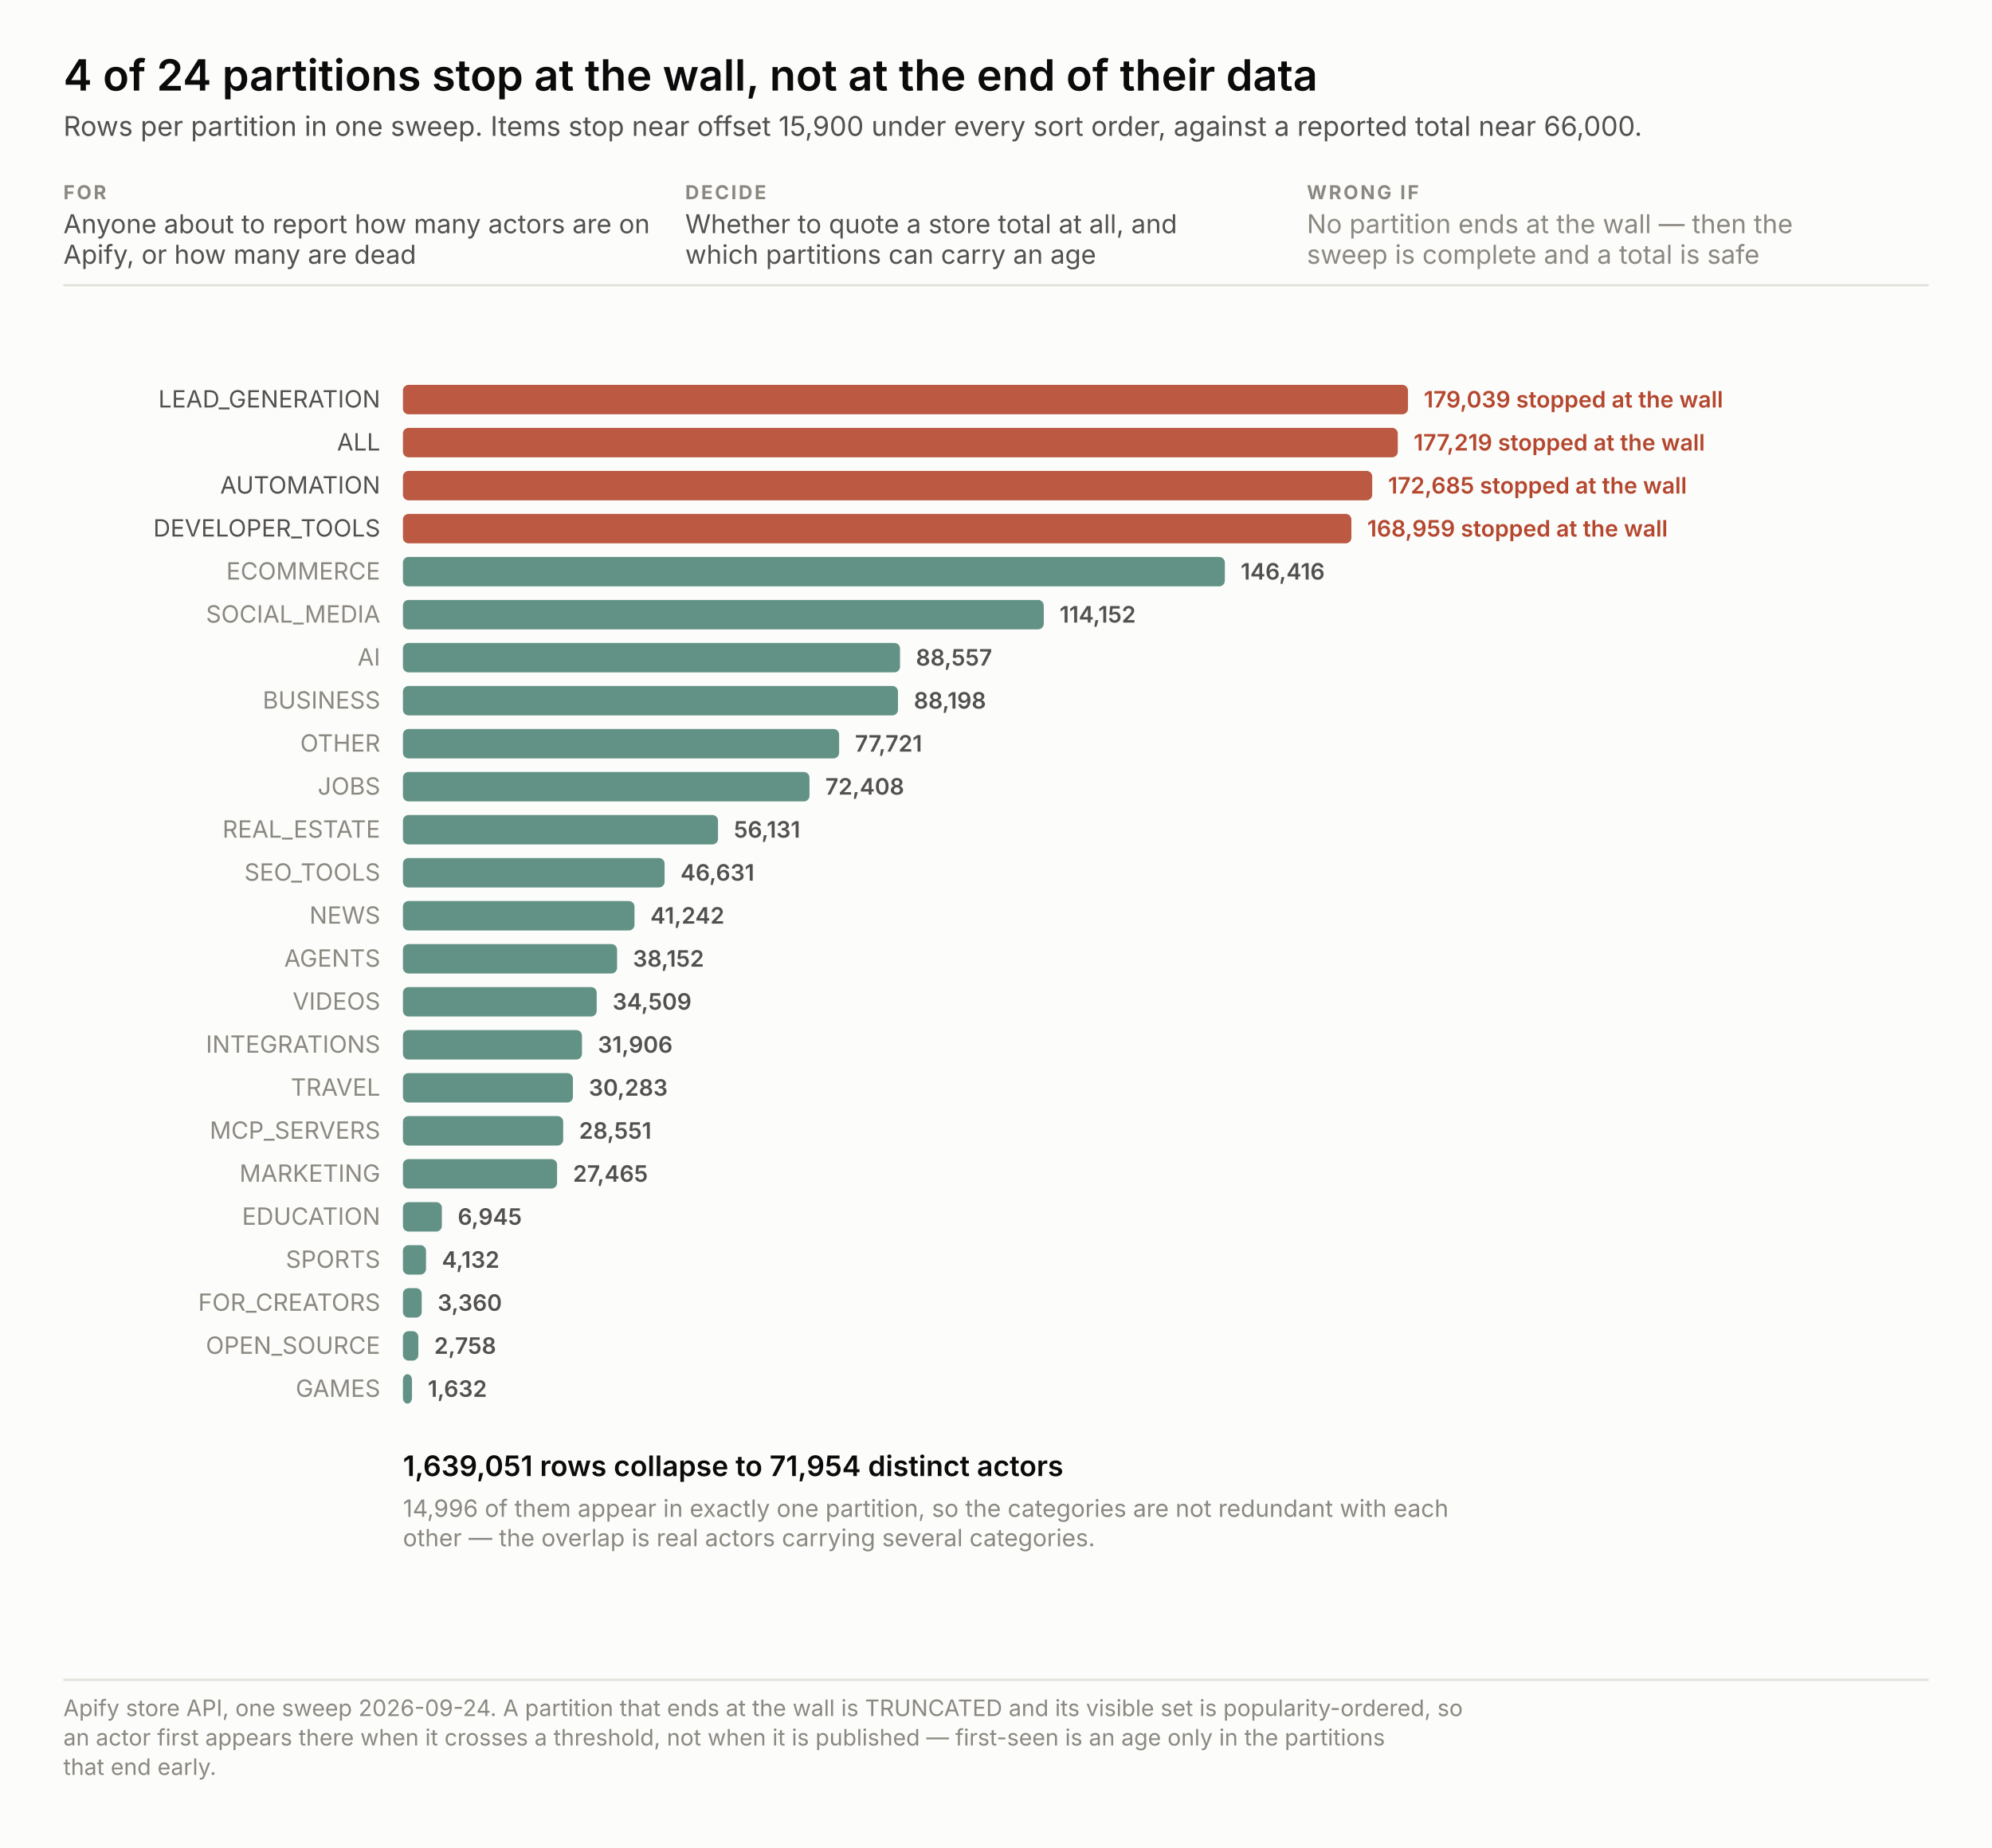
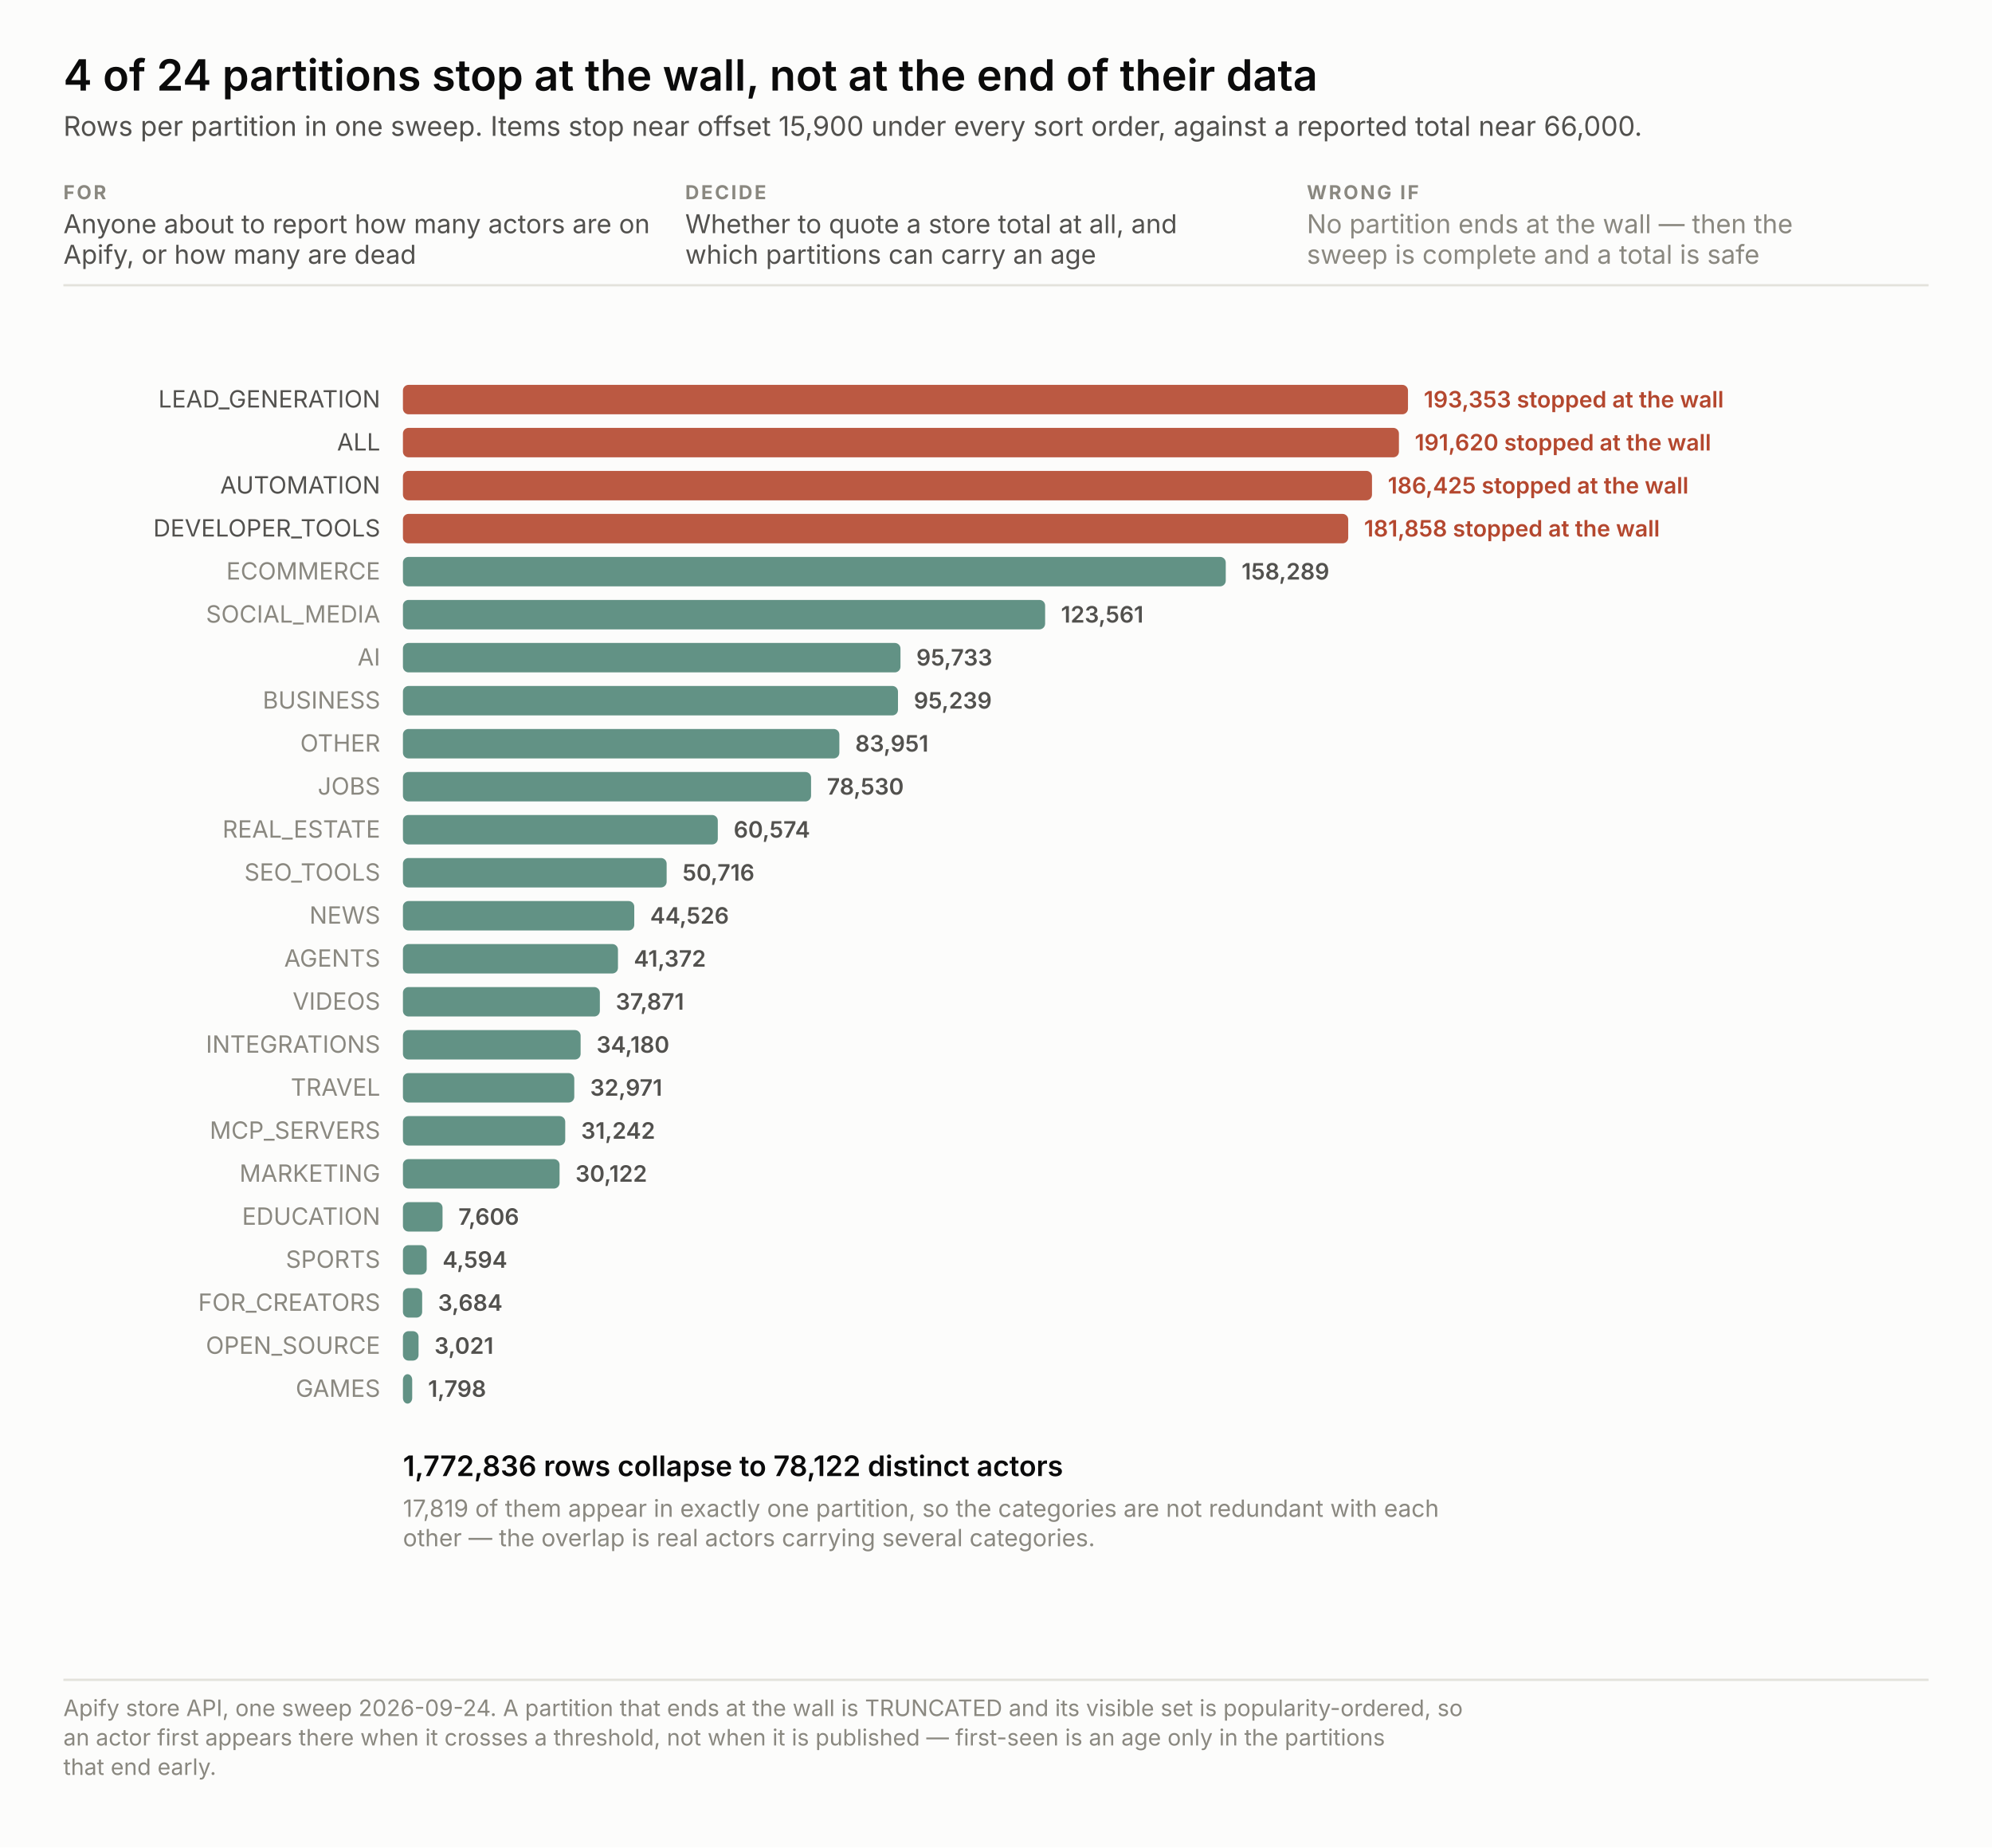
<svg xmlns="http://www.w3.org/2000/svg" width="880" height="816" viewBox="0 0 880 816" font-family="system-ui, -apple-system, &quot;Segoe UI&quot;, sans-serif">
  <rect width="880" height="816" fill="#fcfcfb" />
  <text x="28.0" y="40.0" font-size="19" fill="#0b0b0b" text-anchor="start" font-weight="600" style="font-variant-numeric: tabular-nums">4 of 24 partitions stop at the wall, not at the end of their data</text>
  <text x="28.0" y="60.0" font-size="12" fill="#52514e" text-anchor="start" font-weight="normal" style="font-variant-numeric: tabular-nums">Rows per partition in one sweep. Items stop near offset 15,900 under every sort order, against a reported total near 66,000.</text>
  <text x="28.0" y="88.0" font-size="8.5" fill="#8a8880" text-anchor="start" font-weight="700" letter-spacing="0.9" style="font-variant-numeric: tabular-nums">FOR</text>
  <text x="28.0" y="103.0" font-size="11.5" fill="#52514e" text-anchor="start" font-weight="normal" style="font-variant-numeric: tabular-nums">Anyone about to report how many actors are on</text>
  <text x="28.0" y="116.5" font-size="11.5" fill="#52514e" text-anchor="start" font-weight="normal" style="font-variant-numeric: tabular-nums">Apify, or how many are dead</text>
  <text x="302.7" y="88.0" font-size="8.5" fill="#8a8880" text-anchor="start" font-weight="700" letter-spacing="0.9" style="font-variant-numeric: tabular-nums">DECIDE</text>
  <text x="302.7" y="103.0" font-size="11.5" fill="#52514e" text-anchor="start" font-weight="normal" style="font-variant-numeric: tabular-nums">Whether to quote a store total at all, and</text>
  <text x="302.7" y="116.5" font-size="11.5" fill="#52514e" text-anchor="start" font-weight="normal" style="font-variant-numeric: tabular-nums">which partitions can carry an age</text>
  <text x="577.3" y="88.0" font-size="8.5" fill="#8a8880" text-anchor="start" font-weight="700" letter-spacing="0.9" style="font-variant-numeric: tabular-nums">WRONG IF</text>
  <text x="577.3" y="103.0" font-size="11.5" fill="#8a8880" text-anchor="start" font-weight="normal" style="font-variant-numeric: tabular-nums">No partition ends at the wall — then the</text>
  <text x="577.3" y="116.5" font-size="11.5" fill="#8a8880" text-anchor="start" font-weight="normal" style="font-variant-numeric: tabular-nums">sweep is complete and a total is safe</text>
  <line x1="28" y1="126.0" x2="852" y2="126.0" stroke="#e3e2db" />
  <rect x="178" y="170.0" width="444.0" height="13" rx="2.5" fill="#b4472e" fill-opacity="0.9" />
  <text x="168.0" y="180.0" font-size="10.5" fill="#52514e" text-anchor="end" font-weight="normal" style="font-variant-numeric: tabular-nums">LEAD_GENERATION</text>
-   <text x="629.0" y="180.0" fill="none" stroke="#fcfcfb" stroke-width="3.4" stroke-linejoin="round" font-size="10" text-anchor="start" font-weight="600" style="font-variant-numeric: tabular-nums">179,039   stopped at the wall</text>
-   <text x="629.0" y="180.0" fill="#b4472e" font-size="10" text-anchor="start" font-weight="600" style="font-variant-numeric: tabular-nums">179,039   stopped at the wall</text>
-   <rect x="178" y="189.0" width="439.5" height="13" rx="2.5" fill="#b4472e" fill-opacity="0.9" />
+   <text x="629.0" y="180.0" fill="none" stroke="#fcfcfb" stroke-width="3.4" stroke-linejoin="round" font-size="10" text-anchor="start" font-weight="600" style="font-variant-numeric: tabular-nums">193,353   stopped at the wall</text>
+   <text x="629.0" y="180.0" fill="#b4472e" font-size="10" text-anchor="start" font-weight="600" style="font-variant-numeric: tabular-nums">193,353   stopped at the wall</text>
+   <rect x="178" y="189.0" width="440.0" height="13" rx="2.5" fill="#b4472e" fill-opacity="0.9" />
  <text x="168.0" y="199.0" font-size="10.5" fill="#52514e" text-anchor="end" font-weight="normal" style="font-variant-numeric: tabular-nums">ALL</text>
-   <text x="624.5" y="199.0" fill="none" stroke="#fcfcfb" stroke-width="3.4" stroke-linejoin="round" font-size="10" text-anchor="start" font-weight="600" style="font-variant-numeric: tabular-nums">177,219   stopped at the wall</text>
-   <text x="624.5" y="199.0" fill="#b4472e" font-size="10" text-anchor="start" font-weight="600" style="font-variant-numeric: tabular-nums">177,219   stopped at the wall</text>
-   <rect x="178" y="208.0" width="428.2" height="13" rx="2.5" fill="#b4472e" fill-opacity="0.9" />
+   <text x="625.0" y="199.0" fill="none" stroke="#fcfcfb" stroke-width="3.4" stroke-linejoin="round" font-size="10" text-anchor="start" font-weight="600" style="font-variant-numeric: tabular-nums">191,620   stopped at the wall</text>
+   <text x="625.0" y="199.0" fill="#b4472e" font-size="10" text-anchor="start" font-weight="600" style="font-variant-numeric: tabular-nums">191,620   stopped at the wall</text>
+   <rect x="178" y="208.0" width="428.1" height="13" rx="2.5" fill="#b4472e" fill-opacity="0.9" />
  <text x="168.0" y="218.0" font-size="10.5" fill="#52514e" text-anchor="end" font-weight="normal" style="font-variant-numeric: tabular-nums">AUTOMATION</text>
-   <text x="613.2" y="218.0" fill="none" stroke="#fcfcfb" stroke-width="3.4" stroke-linejoin="round" font-size="10" text-anchor="start" font-weight="600" style="font-variant-numeric: tabular-nums">172,685   stopped at the wall</text>
-   <text x="613.2" y="218.0" fill="#b4472e" font-size="10" text-anchor="start" font-weight="600" style="font-variant-numeric: tabular-nums">172,685   stopped at the wall</text>
-   <rect x="178" y="227.0" width="419.0" height="13" rx="2.5" fill="#b4472e" fill-opacity="0.9" />
+   <text x="613.1" y="218.0" fill="none" stroke="#fcfcfb" stroke-width="3.4" stroke-linejoin="round" font-size="10" text-anchor="start" font-weight="600" style="font-variant-numeric: tabular-nums">186,425   stopped at the wall</text>
+   <text x="613.1" y="218.0" fill="#b4472e" font-size="10" text-anchor="start" font-weight="600" style="font-variant-numeric: tabular-nums">186,425   stopped at the wall</text>
+   <rect x="178" y="227.0" width="417.6" height="13" rx="2.5" fill="#b4472e" fill-opacity="0.9" />
  <text x="168.0" y="237.0" font-size="10.5" fill="#52514e" text-anchor="end" font-weight="normal" style="font-variant-numeric: tabular-nums">DEVELOPER_TOOLS</text>
-   <text x="604.0" y="237.0" fill="none" stroke="#fcfcfb" stroke-width="3.4" stroke-linejoin="round" font-size="10" text-anchor="start" font-weight="600" style="font-variant-numeric: tabular-nums">168,959   stopped at the wall</text>
-   <text x="604.0" y="237.0" fill="#b4472e" font-size="10" text-anchor="start" font-weight="600" style="font-variant-numeric: tabular-nums">168,959   stopped at the wall</text>
-   <rect x="178" y="246.0" width="363.1" height="13" rx="2.5" fill="#2f6f5e" fill-opacity="0.75" />
+   <text x="602.6" y="237.0" fill="none" stroke="#fcfcfb" stroke-width="3.4" stroke-linejoin="round" font-size="10" text-anchor="start" font-weight="600" style="font-variant-numeric: tabular-nums">181,858   stopped at the wall</text>
+   <text x="602.6" y="237.0" fill="#b4472e" font-size="10" text-anchor="start" font-weight="600" style="font-variant-numeric: tabular-nums">181,858   stopped at the wall</text>
+   <rect x="178" y="246.0" width="363.5" height="13" rx="2.5" fill="#2f6f5e" fill-opacity="0.75" />
  <text x="168.0" y="256.0" font-size="10.5" fill="#8a8880" text-anchor="end" font-weight="normal" style="font-variant-numeric: tabular-nums">ECOMMERCE</text>
-   <text x="548.1" y="256.0" fill="none" stroke="#fcfcfb" stroke-width="3.4" stroke-linejoin="round" font-size="10" text-anchor="start" font-weight="600" style="font-variant-numeric: tabular-nums">146,416</text>
-   <text x="548.1" y="256.0" fill="#52514e" font-size="10" text-anchor="start" font-weight="600" style="font-variant-numeric: tabular-nums">146,416</text>
-   <rect x="178" y="265.0" width="283.1" height="13" rx="2.5" fill="#2f6f5e" fill-opacity="0.75" />
+   <text x="548.5" y="256.0" fill="none" stroke="#fcfcfb" stroke-width="3.4" stroke-linejoin="round" font-size="10" text-anchor="start" font-weight="600" style="font-variant-numeric: tabular-nums">158,289</text>
+   <text x="548.5" y="256.0" fill="#52514e" font-size="10" text-anchor="start" font-weight="600" style="font-variant-numeric: tabular-nums">158,289</text>
+   <rect x="178" y="265.0" width="283.7" height="13" rx="2.5" fill="#2f6f5e" fill-opacity="0.75" />
  <text x="168.0" y="275.0" font-size="10.5" fill="#8a8880" text-anchor="end" font-weight="normal" style="font-variant-numeric: tabular-nums">SOCIAL_MEDIA</text>
-   <text x="468.1" y="275.0" fill="none" stroke="#fcfcfb" stroke-width="3.4" stroke-linejoin="round" font-size="10" text-anchor="start" font-weight="600" style="font-variant-numeric: tabular-nums">114,152</text>
-   <text x="468.1" y="275.0" fill="#52514e" font-size="10" text-anchor="start" font-weight="600" style="font-variant-numeric: tabular-nums">114,152</text>
-   <rect x="178" y="284.0" width="219.6" height="13" rx="2.5" fill="#2f6f5e" fill-opacity="0.75" />
+   <text x="468.7" y="275.0" fill="none" stroke="#fcfcfb" stroke-width="3.4" stroke-linejoin="round" font-size="10" text-anchor="start" font-weight="600" style="font-variant-numeric: tabular-nums">123,561</text>
+   <text x="468.7" y="275.0" fill="#52514e" font-size="10" text-anchor="start" font-weight="600" style="font-variant-numeric: tabular-nums">123,561</text>
+   <rect x="178" y="284.0" width="219.8" height="13" rx="2.5" fill="#2f6f5e" fill-opacity="0.75" />
  <text x="168.0" y="294.0" font-size="10.5" fill="#8a8880" text-anchor="end" font-weight="normal" style="font-variant-numeric: tabular-nums">AI</text>
-   <text x="404.6" y="294.0" fill="none" stroke="#fcfcfb" stroke-width="3.4" stroke-linejoin="round" font-size="10" text-anchor="start" font-weight="600" style="font-variant-numeric: tabular-nums">88,557</text>
-   <text x="404.6" y="294.0" fill="#52514e" font-size="10" text-anchor="start" font-weight="600" style="font-variant-numeric: tabular-nums">88,557</text>
+   <text x="404.8" y="294.0" fill="none" stroke="#fcfcfb" stroke-width="3.4" stroke-linejoin="round" font-size="10" text-anchor="start" font-weight="600" style="font-variant-numeric: tabular-nums">95,733</text>
+   <text x="404.8" y="294.0" fill="#52514e" font-size="10" text-anchor="start" font-weight="600" style="font-variant-numeric: tabular-nums">95,733</text>
  <rect x="178" y="303.0" width="218.7" height="13" rx="2.5" fill="#2f6f5e" fill-opacity="0.75" />
  <text x="168.0" y="313.0" font-size="10.5" fill="#8a8880" text-anchor="end" font-weight="normal" style="font-variant-numeric: tabular-nums">BUSINESS</text>
-   <text x="403.7" y="313.0" fill="none" stroke="#fcfcfb" stroke-width="3.4" stroke-linejoin="round" font-size="10" text-anchor="start" font-weight="600" style="font-variant-numeric: tabular-nums">88,198</text>
-   <text x="403.7" y="313.0" fill="#52514e" font-size="10" text-anchor="start" font-weight="600" style="font-variant-numeric: tabular-nums">88,198</text>
-   <rect x="178" y="322.0" width="192.7" height="13" rx="2.5" fill="#2f6f5e" fill-opacity="0.75" />
+   <text x="403.7" y="313.0" fill="none" stroke="#fcfcfb" stroke-width="3.4" stroke-linejoin="round" font-size="10" text-anchor="start" font-weight="600" style="font-variant-numeric: tabular-nums">95,239</text>
+   <text x="403.7" y="313.0" fill="#52514e" font-size="10" text-anchor="start" font-weight="600" style="font-variant-numeric: tabular-nums">95,239</text>
+   <rect x="178" y="322.0" width="192.8" height="13" rx="2.5" fill="#2f6f5e" fill-opacity="0.75" />
  <text x="168.0" y="332.0" font-size="10.5" fill="#8a8880" text-anchor="end" font-weight="normal" style="font-variant-numeric: tabular-nums">OTHER</text>
-   <text x="377.7" y="332.0" fill="none" stroke="#fcfcfb" stroke-width="3.4" stroke-linejoin="round" font-size="10" text-anchor="start" font-weight="600" style="font-variant-numeric: tabular-nums">77,721</text>
-   <text x="377.7" y="332.0" fill="#52514e" font-size="10" text-anchor="start" font-weight="600" style="font-variant-numeric: tabular-nums">77,721</text>
-   <rect x="178" y="341.0" width="179.6" height="13" rx="2.5" fill="#2f6f5e" fill-opacity="0.75" />
+   <text x="377.8" y="332.0" fill="none" stroke="#fcfcfb" stroke-width="3.4" stroke-linejoin="round" font-size="10" text-anchor="start" font-weight="600" style="font-variant-numeric: tabular-nums">83,951</text>
+   <text x="377.8" y="332.0" fill="#52514e" font-size="10" text-anchor="start" font-weight="600" style="font-variant-numeric: tabular-nums">83,951</text>
+   <rect x="178" y="341.0" width="180.3" height="13" rx="2.5" fill="#2f6f5e" fill-opacity="0.75" />
  <text x="168.0" y="351.0" font-size="10.5" fill="#8a8880" text-anchor="end" font-weight="normal" style="font-variant-numeric: tabular-nums">JOBS</text>
-   <text x="364.6" y="351.0" fill="none" stroke="#fcfcfb" stroke-width="3.4" stroke-linejoin="round" font-size="10" text-anchor="start" font-weight="600" style="font-variant-numeric: tabular-nums">72,408</text>
-   <text x="364.6" y="351.0" fill="#52514e" font-size="10" text-anchor="start" font-weight="600" style="font-variant-numeric: tabular-nums">72,408</text>
-   <rect x="178" y="360.0" width="139.2" height="13" rx="2.5" fill="#2f6f5e" fill-opacity="0.75" />
+   <text x="365.3" y="351.0" fill="none" stroke="#fcfcfb" stroke-width="3.4" stroke-linejoin="round" font-size="10" text-anchor="start" font-weight="600" style="font-variant-numeric: tabular-nums">78,530</text>
+   <text x="365.3" y="351.0" fill="#52514e" font-size="10" text-anchor="start" font-weight="600" style="font-variant-numeric: tabular-nums">78,530</text>
+   <rect x="178" y="360.0" width="139.1" height="13" rx="2.5" fill="#2f6f5e" fill-opacity="0.75" />
  <text x="168.0" y="370.0" font-size="10.5" fill="#8a8880" text-anchor="end" font-weight="normal" style="font-variant-numeric: tabular-nums">REAL_ESTATE</text>
-   <text x="324.2" y="370.0" fill="none" stroke="#fcfcfb" stroke-width="3.4" stroke-linejoin="round" font-size="10" text-anchor="start" font-weight="600" style="font-variant-numeric: tabular-nums">56,131</text>
-   <text x="324.2" y="370.0" fill="#52514e" font-size="10" text-anchor="start" font-weight="600" style="font-variant-numeric: tabular-nums">56,131</text>
-   <rect x="178" y="379.0" width="115.6" height="13" rx="2.5" fill="#2f6f5e" fill-opacity="0.75" />
+   <text x="324.1" y="370.0" fill="none" stroke="#fcfcfb" stroke-width="3.4" stroke-linejoin="round" font-size="10" text-anchor="start" font-weight="600" style="font-variant-numeric: tabular-nums">60,574</text>
+   <text x="324.1" y="370.0" fill="#52514e" font-size="10" text-anchor="start" font-weight="600" style="font-variant-numeric: tabular-nums">60,574</text>
+   <rect x="178" y="379.0" width="116.5" height="13" rx="2.5" fill="#2f6f5e" fill-opacity="0.75" />
  <text x="168.0" y="389.0" font-size="10.5" fill="#8a8880" text-anchor="end" font-weight="normal" style="font-variant-numeric: tabular-nums">SEO_TOOLS</text>
-   <text x="300.6" y="389.0" fill="none" stroke="#fcfcfb" stroke-width="3.4" stroke-linejoin="round" font-size="10" text-anchor="start" font-weight="600" style="font-variant-numeric: tabular-nums">46,631</text>
-   <text x="300.6" y="389.0" fill="#52514e" font-size="10" text-anchor="start" font-weight="600" style="font-variant-numeric: tabular-nums">46,631</text>
-   <rect x="178" y="398.0" width="102.3" height="13" rx="2.5" fill="#2f6f5e" fill-opacity="0.75" />
+   <text x="301.5" y="389.0" fill="none" stroke="#fcfcfb" stroke-width="3.4" stroke-linejoin="round" font-size="10" text-anchor="start" font-weight="600" style="font-variant-numeric: tabular-nums">50,716</text>
+   <text x="301.5" y="389.0" fill="#52514e" font-size="10" text-anchor="start" font-weight="600" style="font-variant-numeric: tabular-nums">50,716</text>
+   <rect x="178" y="398.0" width="102.2" height="13" rx="2.5" fill="#2f6f5e" fill-opacity="0.75" />
  <text x="168.0" y="408.0" font-size="10.5" fill="#8a8880" text-anchor="end" font-weight="normal" style="font-variant-numeric: tabular-nums">NEWS</text>
-   <text x="287.3" y="408.0" fill="none" stroke="#fcfcfb" stroke-width="3.4" stroke-linejoin="round" font-size="10" text-anchor="start" font-weight="600" style="font-variant-numeric: tabular-nums">41,242</text>
-   <text x="287.3" y="408.0" fill="#52514e" font-size="10" text-anchor="start" font-weight="600" style="font-variant-numeric: tabular-nums">41,242</text>
-   <rect x="178" y="417.0" width="94.6" height="13" rx="2.5" fill="#2f6f5e" fill-opacity="0.75" />
+   <text x="287.2" y="408.0" fill="none" stroke="#fcfcfb" stroke-width="3.4" stroke-linejoin="round" font-size="10" text-anchor="start" font-weight="600" style="font-variant-numeric: tabular-nums">44,526</text>
+   <text x="287.2" y="408.0" fill="#52514e" font-size="10" text-anchor="start" font-weight="600" style="font-variant-numeric: tabular-nums">44,526</text>
+   <rect x="178" y="417.0" width="95.0" height="13" rx="2.5" fill="#2f6f5e" fill-opacity="0.75" />
  <text x="168.0" y="427.0" font-size="10.5" fill="#8a8880" text-anchor="end" font-weight="normal" style="font-variant-numeric: tabular-nums">AGENTS</text>
-   <text x="279.6" y="427.0" fill="none" stroke="#fcfcfb" stroke-width="3.4" stroke-linejoin="round" font-size="10" text-anchor="start" font-weight="600" style="font-variant-numeric: tabular-nums">38,152</text>
-   <text x="279.6" y="427.0" fill="#52514e" font-size="10" text-anchor="start" font-weight="600" style="font-variant-numeric: tabular-nums">38,152</text>
-   <rect x="178" y="436.0" width="85.6" height="13" rx="2.5" fill="#2f6f5e" fill-opacity="0.75" />
+   <text x="280.0" y="427.0" fill="none" stroke="#fcfcfb" stroke-width="3.4" stroke-linejoin="round" font-size="10" text-anchor="start" font-weight="600" style="font-variant-numeric: tabular-nums">41,372</text>
+   <text x="280.0" y="427.0" fill="#52514e" font-size="10" text-anchor="start" font-weight="600" style="font-variant-numeric: tabular-nums">41,372</text>
+   <rect x="178" y="436.0" width="87.0" height="13" rx="2.5" fill="#2f6f5e" fill-opacity="0.75" />
  <text x="168.0" y="446.0" font-size="10.5" fill="#8a8880" text-anchor="end" font-weight="normal" style="font-variant-numeric: tabular-nums">VIDEOS</text>
-   <text x="270.6" y="446.0" fill="none" stroke="#fcfcfb" stroke-width="3.4" stroke-linejoin="round" font-size="10" text-anchor="start" font-weight="600" style="font-variant-numeric: tabular-nums">34,509</text>
-   <text x="270.6" y="446.0" fill="#52514e" font-size="10" text-anchor="start" font-weight="600" style="font-variant-numeric: tabular-nums">34,509</text>
-   <rect x="178" y="455.0" width="79.1" height="13" rx="2.5" fill="#2f6f5e" fill-opacity="0.75" />
+   <text x="272.0" y="446.0" fill="none" stroke="#fcfcfb" stroke-width="3.4" stroke-linejoin="round" font-size="10" text-anchor="start" font-weight="600" style="font-variant-numeric: tabular-nums">37,871</text>
+   <text x="272.0" y="446.0" fill="#52514e" font-size="10" text-anchor="start" font-weight="600" style="font-variant-numeric: tabular-nums">37,871</text>
+   <rect x="178" y="455.0" width="78.5" height="13" rx="2.5" fill="#2f6f5e" fill-opacity="0.75" />
  <text x="168.0" y="465.0" font-size="10.5" fill="#8a8880" text-anchor="end" font-weight="normal" style="font-variant-numeric: tabular-nums">INTEGRATIONS</text>
-   <text x="264.1" y="465.0" fill="none" stroke="#fcfcfb" stroke-width="3.4" stroke-linejoin="round" font-size="10" text-anchor="start" font-weight="600" style="font-variant-numeric: tabular-nums">31,906</text>
-   <text x="264.1" y="465.0" fill="#52514e" font-size="10" text-anchor="start" font-weight="600" style="font-variant-numeric: tabular-nums">31,906</text>
-   <rect x="178" y="474.0" width="75.1" height="13" rx="2.5" fill="#2f6f5e" fill-opacity="0.75" />
+   <text x="263.5" y="465.0" fill="none" stroke="#fcfcfb" stroke-width="3.4" stroke-linejoin="round" font-size="10" text-anchor="start" font-weight="600" style="font-variant-numeric: tabular-nums">34,180</text>
+   <text x="263.5" y="465.0" fill="#52514e" font-size="10" text-anchor="start" font-weight="600" style="font-variant-numeric: tabular-nums">34,180</text>
+   <rect x="178" y="474.0" width="75.7" height="13" rx="2.5" fill="#2f6f5e" fill-opacity="0.75" />
  <text x="168.0" y="484.0" font-size="10.5" fill="#8a8880" text-anchor="end" font-weight="normal" style="font-variant-numeric: tabular-nums">TRAVEL</text>
-   <text x="260.1" y="484.0" fill="none" stroke="#fcfcfb" stroke-width="3.4" stroke-linejoin="round" font-size="10" text-anchor="start" font-weight="600" style="font-variant-numeric: tabular-nums">30,283</text>
-   <text x="260.1" y="484.0" fill="#52514e" font-size="10" text-anchor="start" font-weight="600" style="font-variant-numeric: tabular-nums">30,283</text>
-   <rect x="178" y="493.0" width="70.8" height="13" rx="2.5" fill="#2f6f5e" fill-opacity="0.75" />
+   <text x="260.7" y="484.0" fill="none" stroke="#fcfcfb" stroke-width="3.4" stroke-linejoin="round" font-size="10" text-anchor="start" font-weight="600" style="font-variant-numeric: tabular-nums">32,971</text>
+   <text x="260.7" y="484.0" fill="#52514e" font-size="10" text-anchor="start" font-weight="600" style="font-variant-numeric: tabular-nums">32,971</text>
+   <rect x="178" y="493.0" width="71.7" height="13" rx="2.5" fill="#2f6f5e" fill-opacity="0.75" />
  <text x="168.0" y="503.0" font-size="10.5" fill="#8a8880" text-anchor="end" font-weight="normal" style="font-variant-numeric: tabular-nums">MCP_SERVERS</text>
-   <text x="255.8" y="503.0" fill="none" stroke="#fcfcfb" stroke-width="3.4" stroke-linejoin="round" font-size="10" text-anchor="start" font-weight="600" style="font-variant-numeric: tabular-nums">28,551</text>
-   <text x="255.8" y="503.0" fill="#52514e" font-size="10" text-anchor="start" font-weight="600" style="font-variant-numeric: tabular-nums">28,551</text>
-   <rect x="178" y="512.0" width="68.1" height="13" rx="2.5" fill="#2f6f5e" fill-opacity="0.75" />
+   <text x="256.7" y="503.0" fill="none" stroke="#fcfcfb" stroke-width="3.4" stroke-linejoin="round" font-size="10" text-anchor="start" font-weight="600" style="font-variant-numeric: tabular-nums">31,242</text>
+   <text x="256.7" y="503.0" fill="#52514e" font-size="10" text-anchor="start" font-weight="600" style="font-variant-numeric: tabular-nums">31,242</text>
+   <rect x="178" y="512.0" width="69.2" height="13" rx="2.5" fill="#2f6f5e" fill-opacity="0.75" />
  <text x="168.0" y="522.0" font-size="10.5" fill="#8a8880" text-anchor="end" font-weight="normal" style="font-variant-numeric: tabular-nums">MARKETING</text>
-   <text x="253.1" y="522.0" fill="none" stroke="#fcfcfb" stroke-width="3.4" stroke-linejoin="round" font-size="10" text-anchor="start" font-weight="600" style="font-variant-numeric: tabular-nums">27,465</text>
-   <text x="253.1" y="522.0" fill="#52514e" font-size="10" text-anchor="start" font-weight="600" style="font-variant-numeric: tabular-nums">27,465</text>
-   <rect x="178" y="531.0" width="17.2" height="13" rx="2.5" fill="#2f6f5e" fill-opacity="0.75" />
+   <text x="254.2" y="522.0" fill="none" stroke="#fcfcfb" stroke-width="3.4" stroke-linejoin="round" font-size="10" text-anchor="start" font-weight="600" style="font-variant-numeric: tabular-nums">30,122</text>
+   <text x="254.2" y="522.0" fill="#52514e" font-size="10" text-anchor="start" font-weight="600" style="font-variant-numeric: tabular-nums">30,122</text>
+   <rect x="178" y="531.0" width="17.5" height="13" rx="2.5" fill="#2f6f5e" fill-opacity="0.75" />
  <text x="168.0" y="541.0" font-size="10.5" fill="#8a8880" text-anchor="end" font-weight="normal" style="font-variant-numeric: tabular-nums">EDUCATION</text>
-   <text x="202.2" y="541.0" fill="none" stroke="#fcfcfb" stroke-width="3.4" stroke-linejoin="round" font-size="10" text-anchor="start" font-weight="600" style="font-variant-numeric: tabular-nums">6,945</text>
-   <text x="202.2" y="541.0" fill="#52514e" font-size="10" text-anchor="start" font-weight="600" style="font-variant-numeric: tabular-nums">6,945</text>
-   <rect x="178" y="550.0" width="10.2" height="13" rx="2.5" fill="#2f6f5e" fill-opacity="0.75" />
+   <text x="202.5" y="541.0" fill="none" stroke="#fcfcfb" stroke-width="3.4" stroke-linejoin="round" font-size="10" text-anchor="start" font-weight="600" style="font-variant-numeric: tabular-nums">7,606</text>
+   <text x="202.5" y="541.0" fill="#52514e" font-size="10" text-anchor="start" font-weight="600" style="font-variant-numeric: tabular-nums">7,606</text>
+   <rect x="178" y="550.0" width="10.5" height="13" rx="2.5" fill="#2f6f5e" fill-opacity="0.75" />
  <text x="168.0" y="560.0" font-size="10.5" fill="#8a8880" text-anchor="end" font-weight="normal" style="font-variant-numeric: tabular-nums">SPORTS</text>
-   <text x="195.2" y="560.0" fill="none" stroke="#fcfcfb" stroke-width="3.4" stroke-linejoin="round" font-size="10" text-anchor="start" font-weight="600" style="font-variant-numeric: tabular-nums">4,132</text>
-   <text x="195.2" y="560.0" fill="#52514e" font-size="10" text-anchor="start" font-weight="600" style="font-variant-numeric: tabular-nums">4,132</text>
-   <rect x="178" y="569.0" width="8.3" height="13" rx="2.5" fill="#2f6f5e" fill-opacity="0.75" />
+   <text x="195.5" y="560.0" fill="none" stroke="#fcfcfb" stroke-width="3.4" stroke-linejoin="round" font-size="10" text-anchor="start" font-weight="600" style="font-variant-numeric: tabular-nums">4,594</text>
+   <text x="195.5" y="560.0" fill="#52514e" font-size="10" text-anchor="start" font-weight="600" style="font-variant-numeric: tabular-nums">4,594</text>
+   <rect x="178" y="569.0" width="8.5" height="13" rx="2.5" fill="#2f6f5e" fill-opacity="0.75" />
  <text x="168.0" y="579.0" font-size="10.5" fill="#8a8880" text-anchor="end" font-weight="normal" style="font-variant-numeric: tabular-nums">FOR_CREATORS</text>
-   <text x="193.3" y="579.0" fill="none" stroke="#fcfcfb" stroke-width="3.4" stroke-linejoin="round" font-size="10" text-anchor="start" font-weight="600" style="font-variant-numeric: tabular-nums">3,360</text>
-   <text x="193.3" y="579.0" fill="#52514e" font-size="10" text-anchor="start" font-weight="600" style="font-variant-numeric: tabular-nums">3,360</text>
-   <rect x="178" y="588.0" width="6.8" height="13" rx="2.5" fill="#2f6f5e" fill-opacity="0.75" />
+   <text x="193.5" y="579.0" fill="none" stroke="#fcfcfb" stroke-width="3.4" stroke-linejoin="round" font-size="10" text-anchor="start" font-weight="600" style="font-variant-numeric: tabular-nums">3,684</text>
+   <text x="193.5" y="579.0" fill="#52514e" font-size="10" text-anchor="start" font-weight="600" style="font-variant-numeric: tabular-nums">3,684</text>
+   <rect x="178" y="588.0" width="6.9" height="13" rx="2.5" fill="#2f6f5e" fill-opacity="0.75" />
  <text x="168.0" y="598.0" font-size="10.5" fill="#8a8880" text-anchor="end" font-weight="normal" style="font-variant-numeric: tabular-nums">OPEN_SOURCE</text>
-   <text x="191.8" y="598.0" fill="none" stroke="#fcfcfb" stroke-width="3.4" stroke-linejoin="round" font-size="10" text-anchor="start" font-weight="600" style="font-variant-numeric: tabular-nums">2,758</text>
-   <text x="191.8" y="598.0" fill="#52514e" font-size="10" text-anchor="start" font-weight="600" style="font-variant-numeric: tabular-nums">2,758</text>
-   <rect x="178" y="607.0" width="4.0" height="13" rx="2.5" fill="#2f6f5e" fill-opacity="0.75" />
+   <text x="191.9" y="598.0" fill="none" stroke="#fcfcfb" stroke-width="3.4" stroke-linejoin="round" font-size="10" text-anchor="start" font-weight="600" style="font-variant-numeric: tabular-nums">3,021</text>
+   <text x="191.9" y="598.0" fill="#52514e" font-size="10" text-anchor="start" font-weight="600" style="font-variant-numeric: tabular-nums">3,021</text>
+   <rect x="178" y="607.0" width="4.1" height="13" rx="2.5" fill="#2f6f5e" fill-opacity="0.75" />
  <text x="168.0" y="617.0" font-size="10.5" fill="#8a8880" text-anchor="end" font-weight="normal" style="font-variant-numeric: tabular-nums">GAMES</text>
-   <text x="189.0" y="617.0" fill="none" stroke="#fcfcfb" stroke-width="3.4" stroke-linejoin="round" font-size="10" text-anchor="start" font-weight="600" style="font-variant-numeric: tabular-nums">1,632</text>
-   <text x="189.0" y="617.0" fill="#52514e" font-size="10" text-anchor="start" font-weight="600" style="font-variant-numeric: tabular-nums">1,632</text>
-   <text x="178.0" y="652.0" fill="none" stroke="#fcfcfb" stroke-width="3.4" stroke-linejoin="round" font-size="12.5" text-anchor="start" font-weight="600" style="font-variant-numeric: tabular-nums">1,639,051 rows collapse to 71,954 distinct actors</text>
-   <text x="178.0" y="652.0" fill="#0b0b0b" font-size="12.5" text-anchor="start" font-weight="600" style="font-variant-numeric: tabular-nums">1,639,051 rows collapse to 71,954 distinct actors</text>
-   <text x="178.0" y="670.0" font-size="10.5" fill="#8a8880" text-anchor="start" font-weight="normal" style="font-variant-numeric: tabular-nums">14,996 of them appear in exactly one partition, so the categories are not redundant with each</text>
+   <text x="189.1" y="617.0" fill="none" stroke="#fcfcfb" stroke-width="3.4" stroke-linejoin="round" font-size="10" text-anchor="start" font-weight="600" style="font-variant-numeric: tabular-nums">1,798</text>
+   <text x="189.1" y="617.0" fill="#52514e" font-size="10" text-anchor="start" font-weight="600" style="font-variant-numeric: tabular-nums">1,798</text>
+   <text x="178.0" y="652.0" fill="none" stroke="#fcfcfb" stroke-width="3.4" stroke-linejoin="round" font-size="12.5" text-anchor="start" font-weight="600" style="font-variant-numeric: tabular-nums">1,772,836 rows collapse to 78,122 distinct actors</text>
+   <text x="178.0" y="652.0" fill="#0b0b0b" font-size="12.5" text-anchor="start" font-weight="600" style="font-variant-numeric: tabular-nums">1,772,836 rows collapse to 78,122 distinct actors</text>
+   <text x="178.0" y="670.0" font-size="10.5" fill="#8a8880" text-anchor="start" font-weight="normal" style="font-variant-numeric: tabular-nums">17,819 of them appear in exactly one partition, so the categories are not redundant with each</text>
  <text x="178.0" y="683.0" font-size="10.5" fill="#8a8880" text-anchor="start" font-weight="normal" style="font-variant-numeric: tabular-nums">other — the overlap is real actors carrying several categories.</text>
  <line x1="28" y1="742.0" x2="852" y2="742.0" stroke="#e3e2db" />
  <text x="28.0" y="758.0" font-size="10" fill="#8a8880" text-anchor="start" font-weight="normal" style="font-variant-numeric: tabular-nums">Apify store API, one sweep 2026-09-24. A partition that ends at the wall is TRUNCATED and its visible set is popularity-ordered, so</text>
  <text x="28.0" y="771.0" font-size="10" fill="#8a8880" text-anchor="start" font-weight="normal" style="font-variant-numeric: tabular-nums">an actor first appears there when it crosses a threshold, not when it is published — first-seen is an age only in the partitions</text>
  <text x="28.0" y="784.0" font-size="10" fill="#8a8880" text-anchor="start" font-weight="normal" style="font-variant-numeric: tabular-nums">that end early.</text>
</svg>
